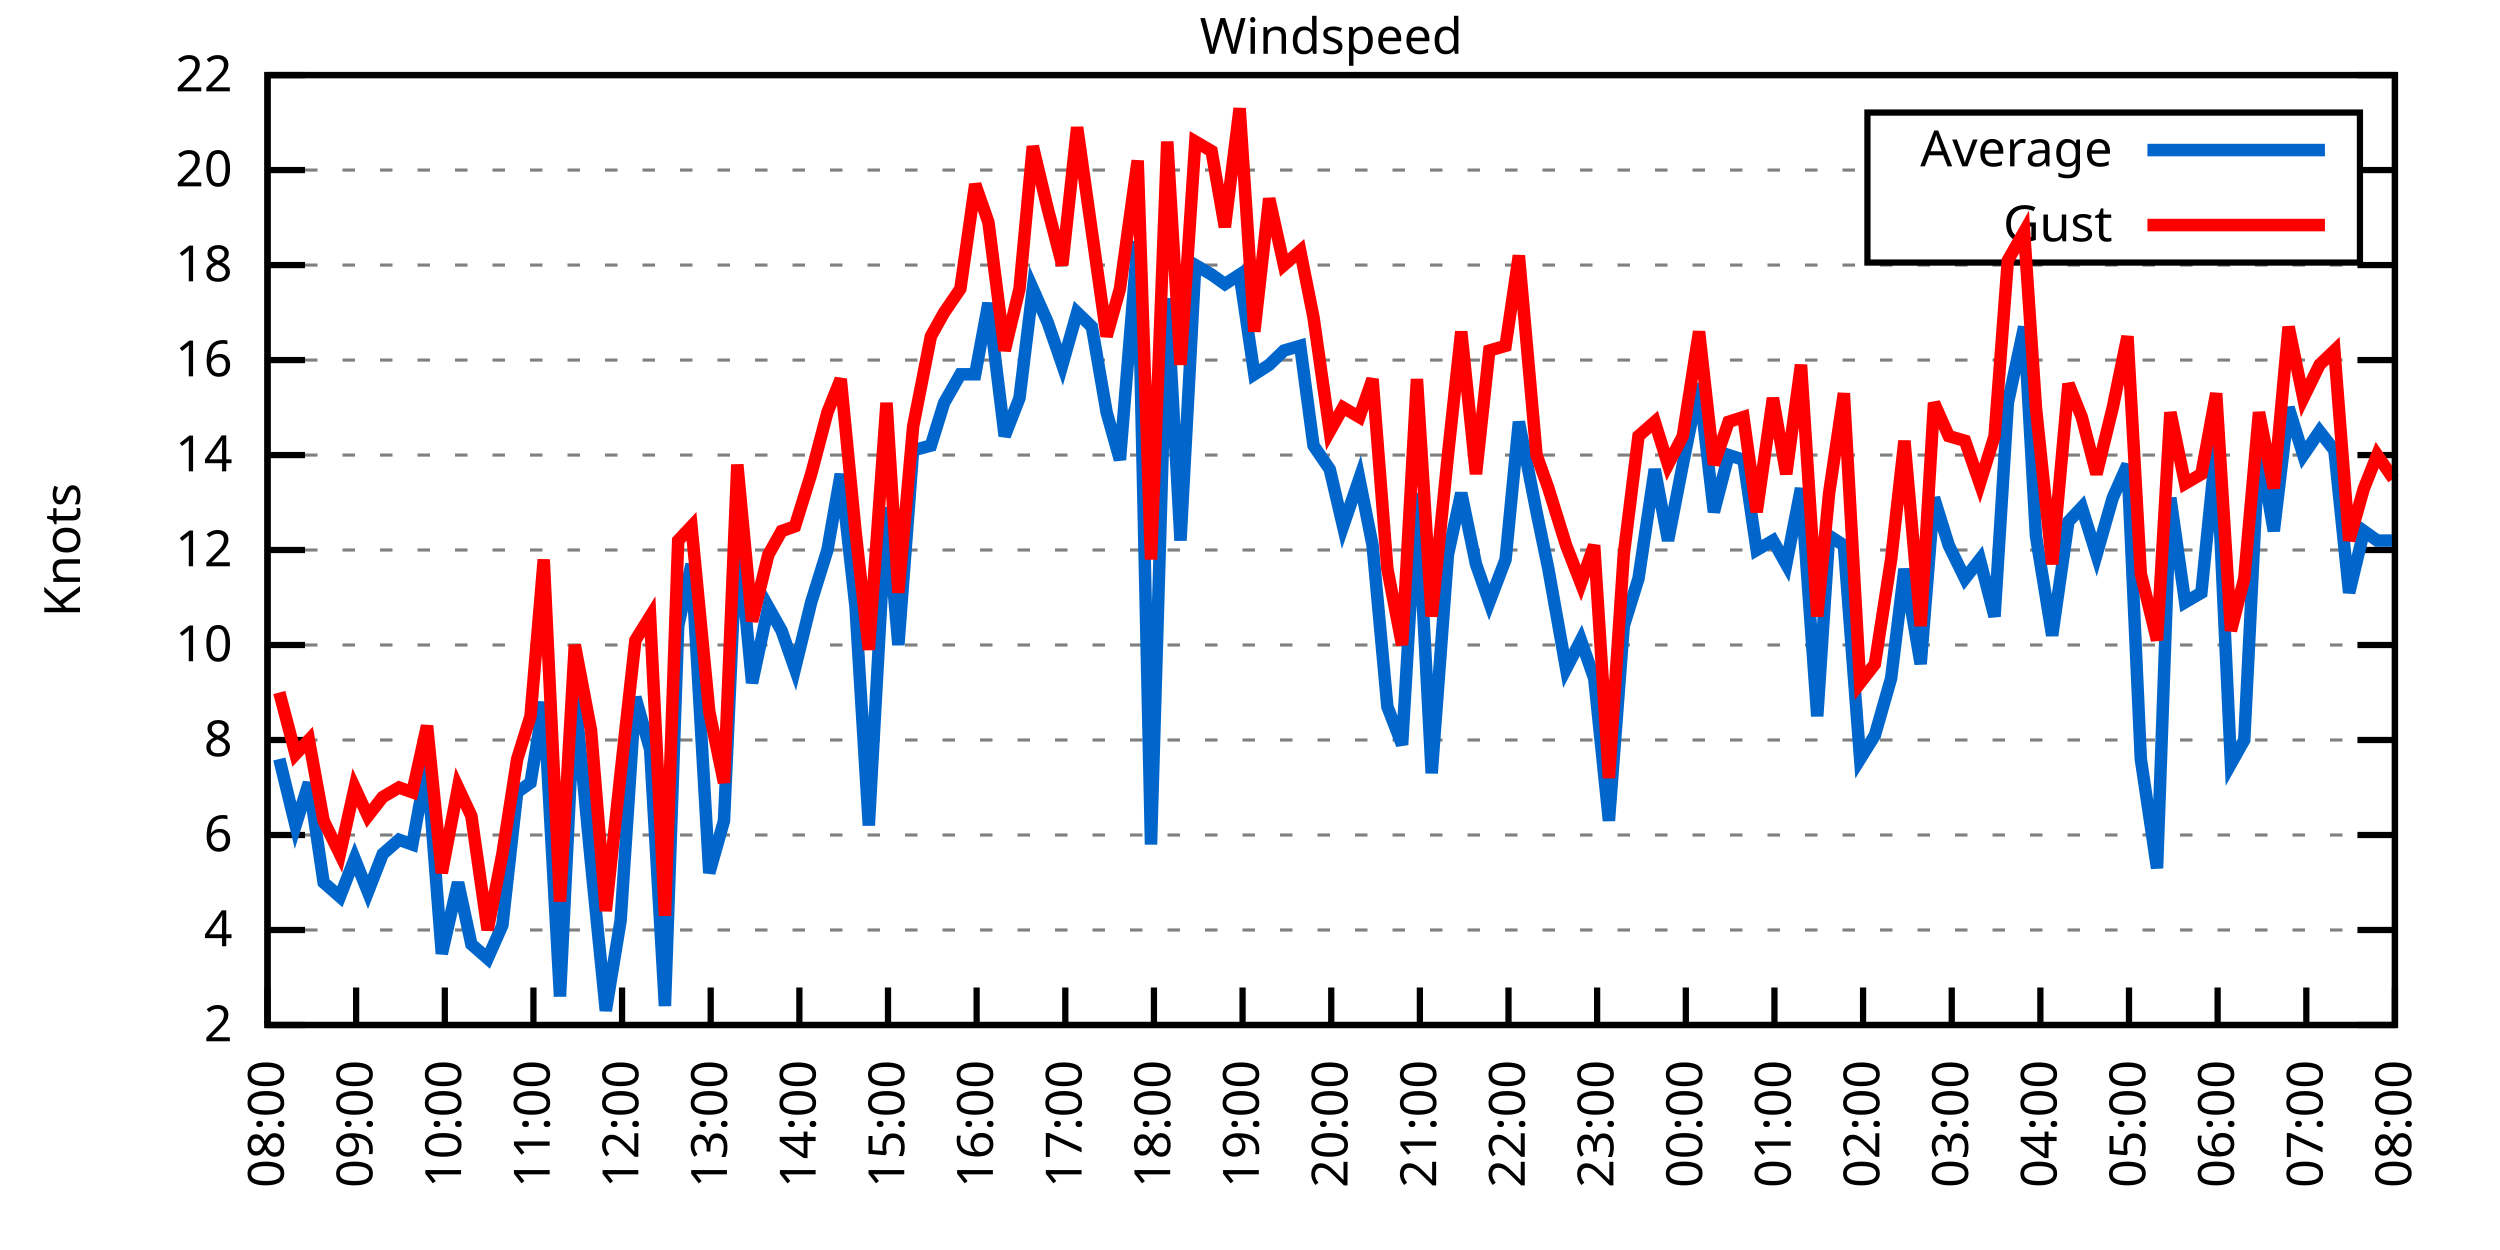
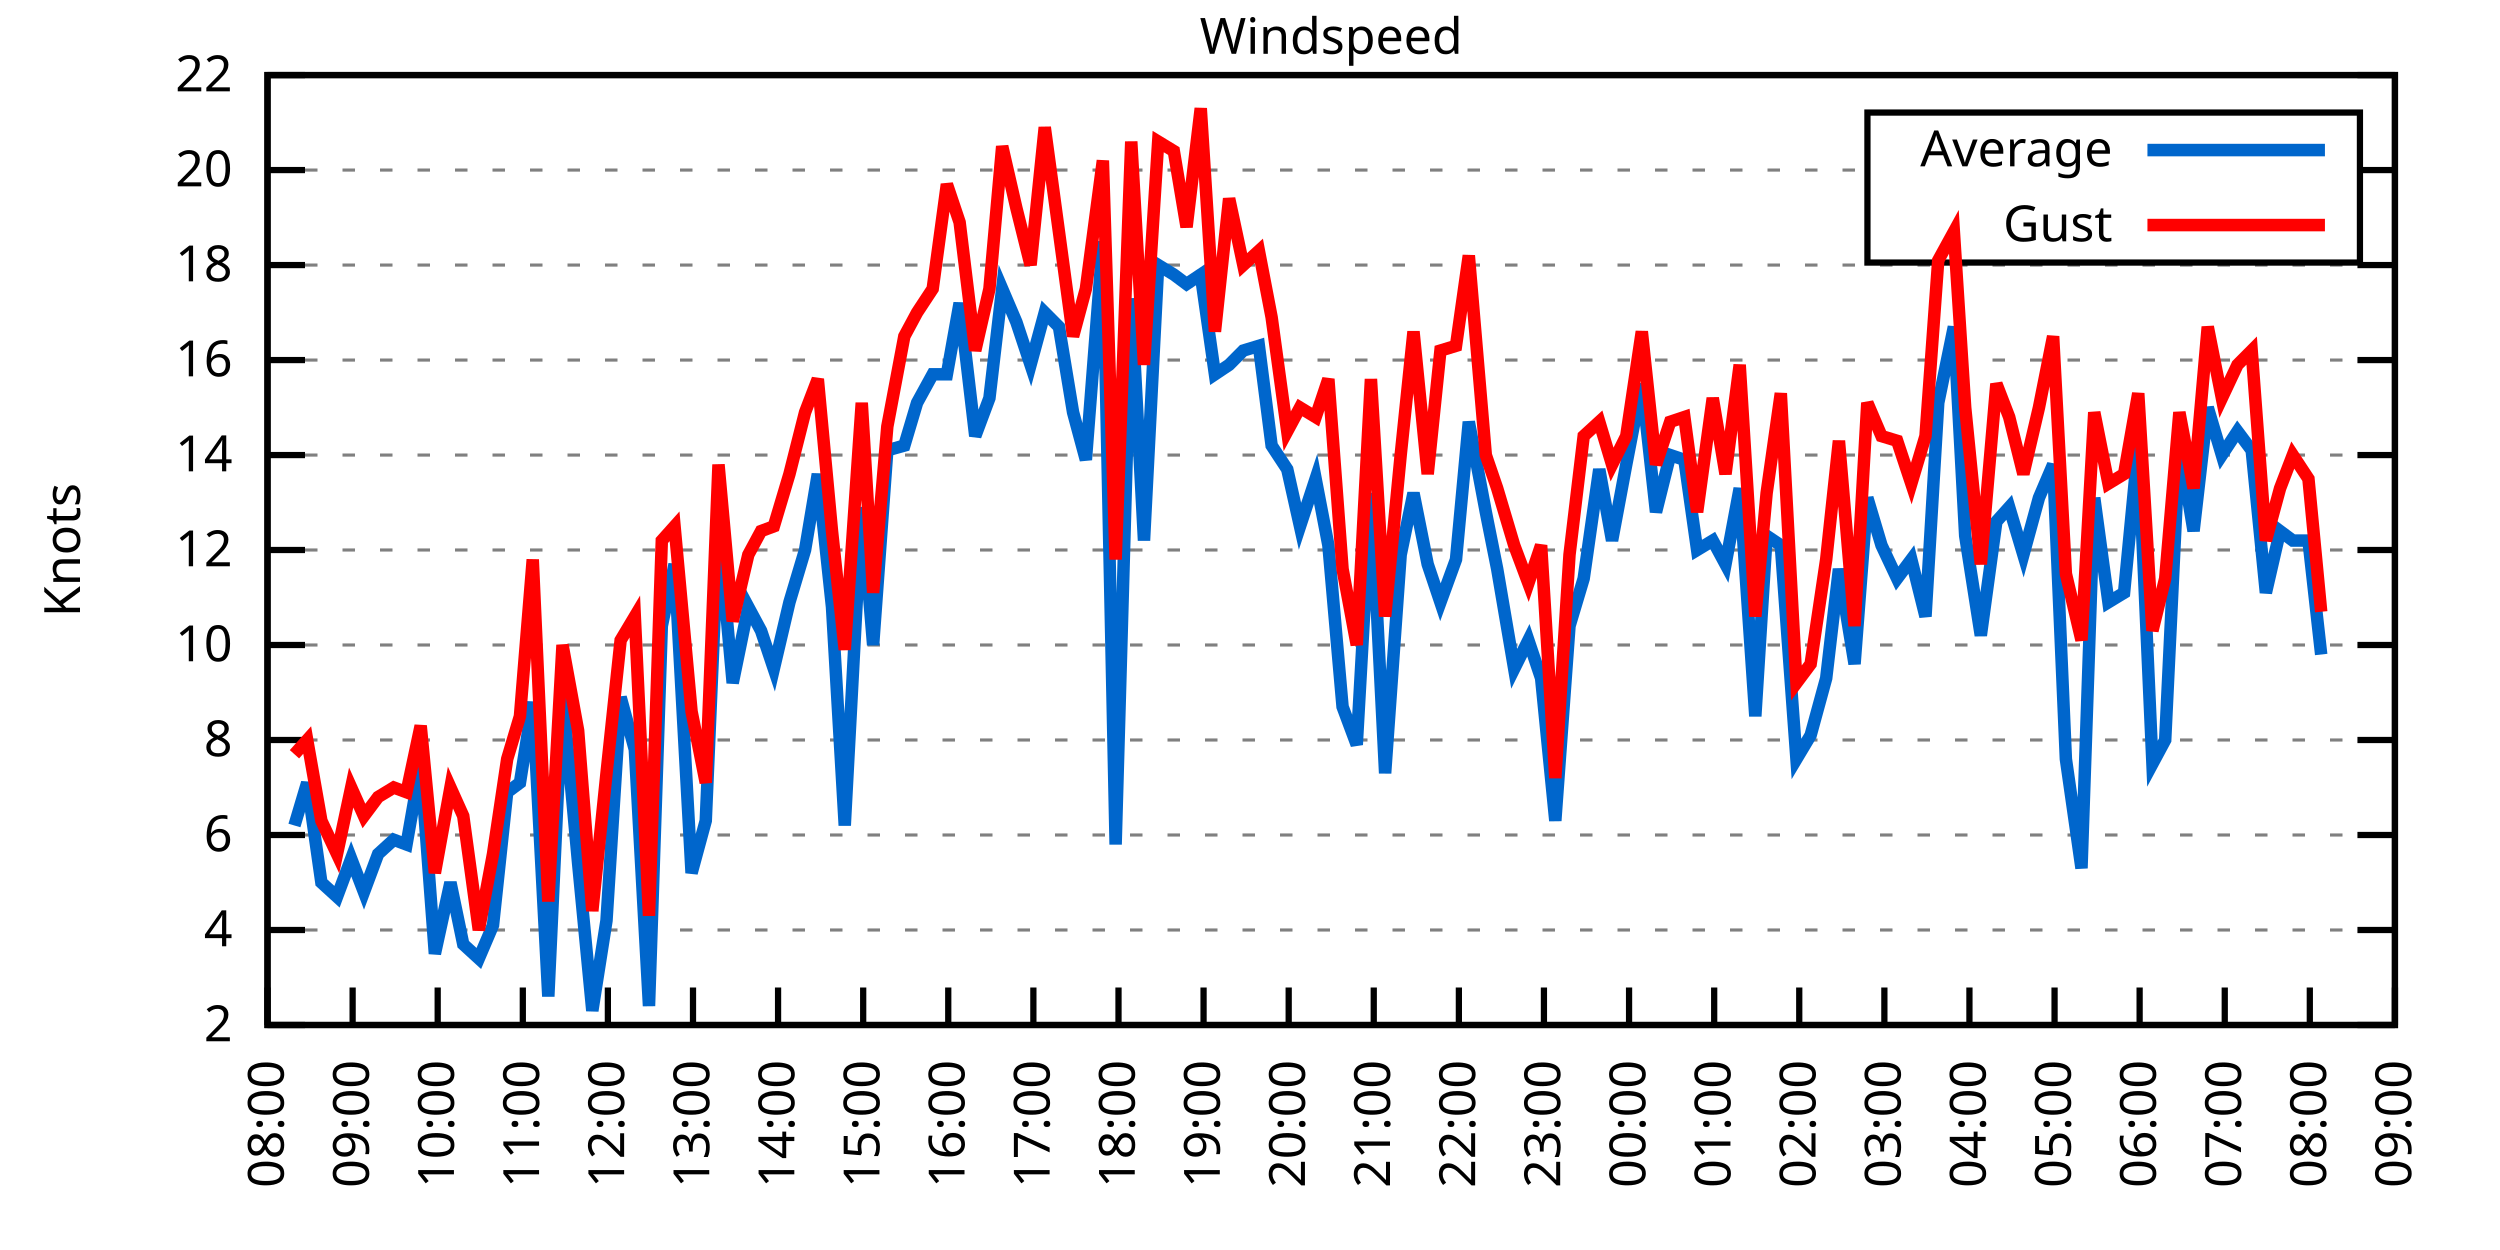
<svg xmlns="http://www.w3.org/2000/svg" xmlns:xlink="http://www.w3.org/1999/xlink" width="400" height="200" viewBox="0 0 400 200">
  <g id="gnuplot_canvas">
    <rect x="0" y="0" width="400" height="200" fill="none" />
    <defs>
      <circle id="gpDot" r="0.5" stroke-width="0.5" stroke="currentColor" />
      <path id="gpPt0" stroke-width="0.333" stroke="currentColor" d="M-1,0 h2 M0,-1 v2" />
      <path id="gpPt1" stroke-width="0.333" stroke="currentColor" d="M-1,-1 L1,1 M1,-1 L-1,1" />
      <path id="gpPt2" stroke-width="0.333" stroke="currentColor" d="M-1,0 L1,0 M0,-1 L0,1 M-1,-1 L1,1 M-1,1 L1,-1" />
      <rect id="gpPt3" stroke-width="0.333" stroke="currentColor" x="-1" y="-1" width="2" height="2" />
      <rect id="gpPt4" stroke-width="0.333" stroke="currentColor" fill="currentColor" x="-1" y="-1" width="2" height="2" />
      <circle id="gpPt5" stroke-width="0.333" stroke="currentColor" cx="0" cy="0" r="1" />
      <use xlink:href="#gpPt5" id="gpPt6" fill="currentColor" stroke="none" />
      <path id="gpPt7" stroke-width="0.333" stroke="currentColor" d="M0,-1.33 L-1.33,0.67 L1.33,0.67 z" />
      <use xlink:href="#gpPt7" id="gpPt8" fill="currentColor" stroke="none" />
      <use xlink:href="#gpPt7" id="gpPt9" stroke="currentColor" transform="rotate(180)" />
      <use xlink:href="#gpPt9" id="gpPt10" fill="currentColor" stroke="none" />
      <use xlink:href="#gpPt3" id="gpPt11" stroke="currentColor" transform="rotate(45)" />
      <use xlink:href="#gpPt11" id="gpPt12" fill="currentColor" stroke="none" />
      <path id="gpPt13" stroke-width="0.333" stroke="currentColor" d="M0,1.330 L1.265,0.411 L0.782,-1.067 L-0.782,-1.076 L-1.265,0.411 z" />
      <use xlink:href="#gpPt13" id="gpPt14" fill="currentColor" stroke="none" />
      <filter id="textbox" filterUnits="objectBoundingBox" x="0" y="0" height="1" width="1">
        <feFlood flood-color="white" flood-opacity="1" result="bgnd" />
        <feComposite in="SourceGraphic" in2="bgnd" operator="atop" />
      </filter>
      <filter id="greybox" filterUnits="objectBoundingBox" x="0" y="0" height="1" width="1">
        <feFlood flood-color="lightgrey" flood-opacity="1" result="grey" />
        <feComposite in="SourceGraphic" in2="grey" operator="atop" />
      </filter>
    </defs>
    <g fill="none" color="white" stroke="currentColor" stroke-width="1.00" stroke-linecap="butt" stroke-linejoin="miter">
</g>
    <g fill="none" color="black" stroke="currentColor" stroke-width="1.00" stroke-linecap="butt" stroke-linejoin="miter">
      <g stroke="none" shape-rendering="crispEdges">
        <polygon fill="rgb(255, 255, 255)" points="42.80,164.00 383.18,164.00 383.18,12.02 42.80,12.02 " />
      </g>
    </g>
    <g fill="none" color="black" stroke="currentColor" stroke-width="1.00" stroke-linecap="butt" stroke-linejoin="miter">
</g>
    <g fill="none" color="black" stroke="black" stroke-width="0.50" stroke-linecap="butt" stroke-linejoin="miter">
</g>
    <g fill="none" color="gray" stroke="currentColor" stroke-width="0.50" stroke-linecap="butt" stroke-linejoin="miter">
      <path stroke="gray" stroke-dasharray="2,4" class="gridline" d="M42.80,164.00 L383.19,164.00  " />
    </g>
    <g fill="none" color="gray" stroke="gray" stroke-width="1.00" stroke-linecap="butt" stroke-linejoin="miter">
</g>
    <g fill="none" color="black" stroke="currentColor" stroke-width="1.00" stroke-linecap="butt" stroke-linejoin="miter">
      <path stroke="black" d="M42.80,164.00 L48.80,164.00 M383.19,164.00 L377.19,164.00  " />
      <g transform="translate(37.20,166.60)" stroke="none" fill="black" font-family="Sans" font-size="8.00" text-anchor="end">
        <text>
          <tspan font-family="Sans"> 2</tspan>
        </text>
      </g>
    </g>
    <g fill="none" color="black" stroke="currentColor" stroke-width="1.00" stroke-linecap="butt" stroke-linejoin="miter">
</g>
    <g fill="none" color="black" stroke="black" stroke-width="0.50" stroke-linecap="butt" stroke-linejoin="miter">
</g>
    <g fill="none" color="gray" stroke="currentColor" stroke-width="0.50" stroke-linecap="butt" stroke-linejoin="miter">
      <path stroke="gray" stroke-dasharray="2,4" class="gridline" d="M42.80,148.80 L383.19,148.80  " />
    </g>
    <g fill="none" color="gray" stroke="gray" stroke-width="1.00" stroke-linecap="butt" stroke-linejoin="miter">
</g>
    <g fill="none" color="black" stroke="currentColor" stroke-width="1.00" stroke-linecap="butt" stroke-linejoin="miter">
      <path stroke="black" d="M42.80,148.80 L48.80,148.80 M383.19,148.80 L377.19,148.80  " />
      <g transform="translate(37.20,151.40)" stroke="none" fill="black" font-family="Sans" font-size="8.00" text-anchor="end">
        <text>
          <tspan font-family="Sans"> 4</tspan>
        </text>
      </g>
    </g>
    <g fill="none" color="black" stroke="currentColor" stroke-width="1.00" stroke-linecap="butt" stroke-linejoin="miter">
</g>
    <g fill="none" color="black" stroke="black" stroke-width="0.50" stroke-linecap="butt" stroke-linejoin="miter">
</g>
    <g fill="none" color="gray" stroke="currentColor" stroke-width="0.50" stroke-linecap="butt" stroke-linejoin="miter">
      <path stroke="gray" stroke-dasharray="2,4" class="gridline" d="M42.80,133.60 L383.19,133.60  " />
    </g>
    <g fill="none" color="gray" stroke="gray" stroke-width="1.00" stroke-linecap="butt" stroke-linejoin="miter">
</g>
    <g fill="none" color="black" stroke="currentColor" stroke-width="1.00" stroke-linecap="butt" stroke-linejoin="miter">
      <path stroke="black" d="M42.80,133.60 L48.80,133.60 M383.19,133.60 L377.19,133.60  " />
      <g transform="translate(37.20,136.20)" stroke="none" fill="black" font-family="Sans" font-size="8.00" text-anchor="end">
        <text>
          <tspan font-family="Sans"> 6</tspan>
        </text>
      </g>
    </g>
    <g fill="none" color="black" stroke="currentColor" stroke-width="1.00" stroke-linecap="butt" stroke-linejoin="miter">
</g>
    <g fill="none" color="black" stroke="black" stroke-width="0.50" stroke-linecap="butt" stroke-linejoin="miter">
</g>
    <g fill="none" color="gray" stroke="currentColor" stroke-width="0.50" stroke-linecap="butt" stroke-linejoin="miter">
      <path stroke="gray" stroke-dasharray="2,4" class="gridline" d="M42.80,118.40 L383.19,118.40  " />
    </g>
    <g fill="none" color="gray" stroke="gray" stroke-width="1.00" stroke-linecap="butt" stroke-linejoin="miter">
</g>
    <g fill="none" color="black" stroke="currentColor" stroke-width="1.00" stroke-linecap="butt" stroke-linejoin="miter">
      <path stroke="black" d="M42.80,118.40 L48.80,118.40 M383.19,118.40 L377.19,118.40  " />
      <g transform="translate(37.20,121.00)" stroke="none" fill="black" font-family="Sans" font-size="8.00" text-anchor="end">
        <text>
          <tspan font-family="Sans"> 8</tspan>
        </text>
      </g>
    </g>
    <g fill="none" color="black" stroke="currentColor" stroke-width="1.00" stroke-linecap="butt" stroke-linejoin="miter">
</g>
    <g fill="none" color="black" stroke="black" stroke-width="0.50" stroke-linecap="butt" stroke-linejoin="miter">
</g>
    <g fill="none" color="gray" stroke="currentColor" stroke-width="0.50" stroke-linecap="butt" stroke-linejoin="miter">
      <path stroke="gray" stroke-dasharray="2,4" class="gridline" d="M42.80,103.20 L383.19,103.20  " />
    </g>
    <g fill="none" color="gray" stroke="gray" stroke-width="1.00" stroke-linecap="butt" stroke-linejoin="miter">
</g>
    <g fill="none" color="black" stroke="currentColor" stroke-width="1.00" stroke-linecap="butt" stroke-linejoin="miter">
      <path stroke="black" d="M42.80,103.20 L48.80,103.20 M383.19,103.20 L377.19,103.20  " />
      <g transform="translate(37.20,105.80)" stroke="none" fill="black" font-family="Sans" font-size="8.00" text-anchor="end">
        <text>
          <tspan font-family="Sans"> 10</tspan>
        </text>
      </g>
    </g>
    <g fill="none" color="black" stroke="currentColor" stroke-width="1.00" stroke-linecap="butt" stroke-linejoin="miter">
</g>
    <g fill="none" color="black" stroke="black" stroke-width="0.50" stroke-linecap="butt" stroke-linejoin="miter">
</g>
    <g fill="none" color="gray" stroke="currentColor" stroke-width="0.50" stroke-linecap="butt" stroke-linejoin="miter">
      <path stroke="gray" stroke-dasharray="2,4" class="gridline" d="M42.80,88.00 L383.19,88.00  " />
    </g>
    <g fill="none" color="gray" stroke="gray" stroke-width="1.00" stroke-linecap="butt" stroke-linejoin="miter">
</g>
    <g fill="none" color="black" stroke="currentColor" stroke-width="1.00" stroke-linecap="butt" stroke-linejoin="miter">
      <path stroke="black" d="M42.80,88.00 L48.80,88.00 M383.19,88.00 L377.19,88.00  " />
      <g transform="translate(37.20,90.60)" stroke="none" fill="black" font-family="Sans" font-size="8.00" text-anchor="end">
        <text>
          <tspan font-family="Sans"> 12</tspan>
        </text>
      </g>
    </g>
    <g fill="none" color="black" stroke="currentColor" stroke-width="1.00" stroke-linecap="butt" stroke-linejoin="miter">
</g>
    <g fill="none" color="black" stroke="black" stroke-width="0.50" stroke-linecap="butt" stroke-linejoin="miter">
</g>
    <g fill="none" color="gray" stroke="currentColor" stroke-width="0.50" stroke-linecap="butt" stroke-linejoin="miter">
      <path stroke="gray" stroke-dasharray="2,4" class="gridline" d="M42.80,72.81 L383.19,72.81  " />
    </g>
    <g fill="none" color="gray" stroke="gray" stroke-width="1.00" stroke-linecap="butt" stroke-linejoin="miter">
</g>
    <g fill="none" color="black" stroke="currentColor" stroke-width="1.00" stroke-linecap="butt" stroke-linejoin="miter">
      <path stroke="black" d="M42.80,72.81 L48.80,72.81 M383.19,72.81 L377.19,72.81  " />
      <g transform="translate(37.20,75.41)" stroke="none" fill="black" font-family="Sans" font-size="8.00" text-anchor="end">
        <text>
          <tspan font-family="Sans"> 14</tspan>
        </text>
      </g>
    </g>
    <g fill="none" color="black" stroke="currentColor" stroke-width="1.00" stroke-linecap="butt" stroke-linejoin="miter">
</g>
    <g fill="none" color="black" stroke="black" stroke-width="0.50" stroke-linecap="butt" stroke-linejoin="miter">
</g>
    <g fill="none" color="gray" stroke="currentColor" stroke-width="0.50" stroke-linecap="butt" stroke-linejoin="miter">
      <path stroke="gray" stroke-dasharray="2,4" class="gridline" d="M42.80,57.61 L383.19,57.61  " />
    </g>
    <g fill="none" color="gray" stroke="gray" stroke-width="1.00" stroke-linecap="butt" stroke-linejoin="miter">
</g>
    <g fill="none" color="black" stroke="currentColor" stroke-width="1.00" stroke-linecap="butt" stroke-linejoin="miter">
      <path stroke="black" d="M42.80,57.61 L48.80,57.61 M383.19,57.61 L377.19,57.61  " />
      <g transform="translate(37.20,60.21)" stroke="none" fill="black" font-family="Sans" font-size="8.00" text-anchor="end">
        <text>
          <tspan font-family="Sans"> 16</tspan>
        </text>
      </g>
    </g>
    <g fill="none" color="black" stroke="currentColor" stroke-width="1.00" stroke-linecap="butt" stroke-linejoin="miter">
</g>
    <g fill="none" color="black" stroke="black" stroke-width="0.50" stroke-linecap="butt" stroke-linejoin="miter">
</g>
    <g fill="none" color="gray" stroke="currentColor" stroke-width="0.50" stroke-linecap="butt" stroke-linejoin="miter">
      <path stroke="gray" stroke-dasharray="2,4" class="gridline" d="M42.80,42.41 L383.19,42.41  " />
    </g>
    <g fill="none" color="gray" stroke="gray" stroke-width="1.00" stroke-linecap="butt" stroke-linejoin="miter">
</g>
    <g fill="none" color="black" stroke="currentColor" stroke-width="1.00" stroke-linecap="butt" stroke-linejoin="miter">
      <path stroke="black" d="M42.80,42.41 L48.80,42.41 M383.19,42.41 L377.19,42.41  " />
      <g transform="translate(37.20,45.01)" stroke="none" fill="black" font-family="Sans" font-size="8.00" text-anchor="end">
        <text>
          <tspan font-family="Sans"> 18</tspan>
        </text>
      </g>
    </g>
    <g fill="none" color="black" stroke="currentColor" stroke-width="1.00" stroke-linecap="butt" stroke-linejoin="miter">
</g>
    <g fill="none" color="black" stroke="black" stroke-width="0.50" stroke-linecap="butt" stroke-linejoin="miter">
</g>
    <g fill="none" color="gray" stroke="currentColor" stroke-width="0.50" stroke-linecap="butt" stroke-linejoin="miter">
      <path stroke="gray" stroke-dasharray="2,4" class="gridline" d="M42.80,27.21 L298.79,27.21 M377.59,27.21 L383.19,27.21  " />
    </g>
    <g fill="none" color="gray" stroke="gray" stroke-width="1.00" stroke-linecap="butt" stroke-linejoin="miter">
</g>
    <g fill="none" color="black" stroke="currentColor" stroke-width="1.00" stroke-linecap="butt" stroke-linejoin="miter">
      <path stroke="black" d="M42.80,27.21 L48.80,27.21 M383.19,27.21 L377.19,27.21  " />
      <g transform="translate(37.20,29.81)" stroke="none" fill="black" font-family="Sans" font-size="8.00" text-anchor="end">
        <text>
          <tspan font-family="Sans"> 20</tspan>
        </text>
      </g>
    </g>
    <g fill="none" color="black" stroke="currentColor" stroke-width="1.00" stroke-linecap="butt" stroke-linejoin="miter">
</g>
    <g fill="none" color="black" stroke="black" stroke-width="0.50" stroke-linecap="butt" stroke-linejoin="miter">
</g>
    <g fill="none" color="gray" stroke="currentColor" stroke-width="0.50" stroke-linecap="butt" stroke-linejoin="miter">
      <path stroke="gray" stroke-dasharray="2,4" class="gridline" d="M42.80,12.01 L383.19,12.01  " />
    </g>
    <g fill="none" color="gray" stroke="gray" stroke-width="1.00" stroke-linecap="butt" stroke-linejoin="miter">
</g>
    <g fill="none" color="black" stroke="currentColor" stroke-width="1.00" stroke-linecap="butt" stroke-linejoin="miter">
      <path stroke="black" d="M42.80,12.01 L48.80,12.01 M383.19,12.01 L377.19,12.01  " />
      <g transform="translate(37.20,14.61)" stroke="none" fill="black" font-family="Sans" font-size="8.00" text-anchor="end">
        <text>
          <tspan font-family="Sans"> 22</tspan>
        </text>
      </g>
    </g>
    <g fill="none" color="black" stroke="currentColor" stroke-width="1.00" stroke-linecap="butt" stroke-linejoin="miter">
      <path stroke="black" d="M42.80,164.00 L42.80,158.00  " />
      <g transform="translate(45.40,169.60) rotate(270.00)" stroke="none" fill="black" font-family="Sans" font-size="8.00" text-anchor="end">
        <text>
          <tspan font-family="Sans">08:00</tspan>
        </text>
      </g>
    </g>
    <g fill="none" color="black" stroke="currentColor" stroke-width="1.00" stroke-linecap="butt" stroke-linejoin="miter">
-       <path stroke="black" d="M56.98,164.00 L56.98,158.00  " />
-       <g transform="translate(59.58,169.60) rotate(270.00)" stroke="none" fill="black" font-family="Sans" font-size="8.00" text-anchor="end">
+       <path stroke="black" d="M56.42,164.00 L56.42,158.00  " />
+       <g transform="translate(59.02,169.60) rotate(270.00)" stroke="none" fill="black" font-family="Sans" font-size="8.00" text-anchor="end">
        <text>
          <tspan font-family="Sans">09:00</tspan>
        </text>
      </g>
    </g>
    <g fill="none" color="black" stroke="currentColor" stroke-width="1.00" stroke-linecap="butt" stroke-linejoin="miter">
-       <path stroke="black" d="M71.17,164.00 L71.17,158.00  " />
-       <g transform="translate(73.77,169.60) rotate(270.00)" stroke="none" fill="black" font-family="Sans" font-size="8.00" text-anchor="end">
+       <path stroke="black" d="M70.03,164.00 L70.03,158.00  " />
+       <g transform="translate(72.63,169.60) rotate(270.00)" stroke="none" fill="black" font-family="Sans" font-size="8.00" text-anchor="end">
        <text>
          <tspan font-family="Sans">10:00</tspan>
        </text>
      </g>
    </g>
    <g fill="none" color="black" stroke="currentColor" stroke-width="1.00" stroke-linecap="butt" stroke-linejoin="miter">
-       <path stroke="black" d="M85.35,164.00 L85.35,158.00  " />
-       <g transform="translate(87.95,169.60) rotate(270.00)" stroke="none" fill="black" font-family="Sans" font-size="8.00" text-anchor="end">
+       <path stroke="black" d="M83.65,164.00 L83.65,158.00  " />
+       <g transform="translate(86.25,169.60) rotate(270.00)" stroke="none" fill="black" font-family="Sans" font-size="8.00" text-anchor="end">
        <text>
          <tspan font-family="Sans">11:00</tspan>
        </text>
      </g>
    </g>
    <g fill="none" color="black" stroke="currentColor" stroke-width="1.00" stroke-linecap="butt" stroke-linejoin="miter">
-       <path stroke="black" d="M99.53,164.00 L99.53,158.00  " />
-       <g transform="translate(102.13,169.60) rotate(270.00)" stroke="none" fill="black" font-family="Sans" font-size="8.00" text-anchor="end">
+       <path stroke="black" d="M97.26,164.00 L97.26,158.00  " />
+       <g transform="translate(99.86,169.60) rotate(270.00)" stroke="none" fill="black" font-family="Sans" font-size="8.00" text-anchor="end">
        <text>
          <tspan font-family="Sans">12:00</tspan>
        </text>
      </g>
    </g>
    <g fill="none" color="black" stroke="currentColor" stroke-width="1.00" stroke-linecap="butt" stroke-linejoin="miter">
-       <path stroke="black" d="M113.71,164.00 L113.71,158.00  " />
-       <g transform="translate(116.31,169.60) rotate(270.00)" stroke="none" fill="black" font-family="Sans" font-size="8.00" text-anchor="end">
+       <path stroke="black" d="M110.88,164.00 L110.88,158.00  " />
+       <g transform="translate(113.48,169.60) rotate(270.00)" stroke="none" fill="black" font-family="Sans" font-size="8.00" text-anchor="end">
        <text>
          <tspan font-family="Sans">13:00</tspan>
        </text>
      </g>
    </g>
    <g fill="none" color="black" stroke="currentColor" stroke-width="1.00" stroke-linecap="butt" stroke-linejoin="miter">
-       <path stroke="black" d="M127.90,164.00 L127.90,158.00  " />
-       <g transform="translate(130.50,169.60) rotate(270.00)" stroke="none" fill="black" font-family="Sans" font-size="8.00" text-anchor="end">
+       <path stroke="black" d="M124.49,164.00 L124.49,158.00  " />
+       <g transform="translate(127.09,169.60) rotate(270.00)" stroke="none" fill="black" font-family="Sans" font-size="8.00" text-anchor="end">
        <text>
          <tspan font-family="Sans">14:00</tspan>
        </text>
      </g>
    </g>
    <g fill="none" color="black" stroke="currentColor" stroke-width="1.00" stroke-linecap="butt" stroke-linejoin="miter">
-       <path stroke="black" d="M142.08,164.00 L142.08,158.00  " />
-       <g transform="translate(144.68,169.60) rotate(270.00)" stroke="none" fill="black" font-family="Sans" font-size="8.00" text-anchor="end">
+       <path stroke="black" d="M138.11,164.00 L138.11,158.00  " />
+       <g transform="translate(140.71,169.60) rotate(270.00)" stroke="none" fill="black" font-family="Sans" font-size="8.00" text-anchor="end">
        <text>
          <tspan font-family="Sans">15:00</tspan>
        </text>
      </g>
    </g>
    <g fill="none" color="black" stroke="currentColor" stroke-width="1.00" stroke-linecap="butt" stroke-linejoin="miter">
-       <path stroke="black" d="M156.26,164.00 L156.26,158.00  " />
-       <g transform="translate(158.86,169.60) rotate(270.00)" stroke="none" fill="black" font-family="Sans" font-size="8.00" text-anchor="end">
+       <path stroke="black" d="M151.72,164.00 L151.72,158.00  " />
+       <g transform="translate(154.32,169.60) rotate(270.00)" stroke="none" fill="black" font-family="Sans" font-size="8.00" text-anchor="end">
        <text>
          <tspan font-family="Sans">16:00</tspan>
        </text>
      </g>
    </g>
    <g fill="none" color="black" stroke="currentColor" stroke-width="1.00" stroke-linecap="butt" stroke-linejoin="miter">
-       <path stroke="black" d="M170.45,164.00 L170.45,158.00  " />
-       <g transform="translate(173.05,169.60) rotate(270.00)" stroke="none" fill="black" font-family="Sans" font-size="8.00" text-anchor="end">
+       <path stroke="black" d="M165.34,164.00 L165.34,158.00  " />
+       <g transform="translate(167.94,169.60) rotate(270.00)" stroke="none" fill="black" font-family="Sans" font-size="8.00" text-anchor="end">
        <text>
          <tspan font-family="Sans">17:00</tspan>
        </text>
      </g>
    </g>
    <g fill="none" color="black" stroke="currentColor" stroke-width="1.00" stroke-linecap="butt" stroke-linejoin="miter">
-       <path stroke="black" d="M184.63,164.00 L184.63,158.00  " />
-       <g transform="translate(187.23,169.60) rotate(270.00)" stroke="none" fill="black" font-family="Sans" font-size="8.00" text-anchor="end">
+       <path stroke="black" d="M178.96,164.00 L178.96,158.00  " />
+       <g transform="translate(181.56,169.60) rotate(270.00)" stroke="none" fill="black" font-family="Sans" font-size="8.00" text-anchor="end">
        <text>
          <tspan font-family="Sans">18:00</tspan>
        </text>
      </g>
    </g>
    <g fill="none" color="black" stroke="currentColor" stroke-width="1.00" stroke-linecap="butt" stroke-linejoin="miter">
-       <path stroke="black" d="M198.81,164.00 L198.81,158.00  " />
-       <g transform="translate(201.41,169.60) rotate(270.00)" stroke="none" fill="black" font-family="Sans" font-size="8.00" text-anchor="end">
+       <path stroke="black" d="M192.57,164.00 L192.57,158.00  " />
+       <g transform="translate(195.17,169.60) rotate(270.00)" stroke="none" fill="black" font-family="Sans" font-size="8.00" text-anchor="end">
        <text>
          <tspan font-family="Sans">19:00</tspan>
        </text>
      </g>
    </g>
    <g fill="none" color="black" stroke="currentColor" stroke-width="1.00" stroke-linecap="butt" stroke-linejoin="miter">
-       <path stroke="black" d="M213.00,164.00 L213.00,158.00  " />
-       <g transform="translate(215.60,169.60) rotate(270.00)" stroke="none" fill="black" font-family="Sans" font-size="8.00" text-anchor="end">
+       <path stroke="black" d="M206.19,164.00 L206.19,158.00  " />
+       <g transform="translate(208.79,169.60) rotate(270.00)" stroke="none" fill="black" font-family="Sans" font-size="8.00" text-anchor="end">
        <text>
          <tspan font-family="Sans">20:00</tspan>
        </text>
      </g>
    </g>
    <g fill="none" color="black" stroke="currentColor" stroke-width="1.00" stroke-linecap="butt" stroke-linejoin="miter">
-       <path stroke="black" d="M227.18,164.00 L227.18,158.00  " />
-       <g transform="translate(229.78,169.60) rotate(270.00)" stroke="none" fill="black" font-family="Sans" font-size="8.00" text-anchor="end">
+       <path stroke="black" d="M219.80,164.00 L219.80,158.00  " />
+       <g transform="translate(222.40,169.60) rotate(270.00)" stroke="none" fill="black" font-family="Sans" font-size="8.00" text-anchor="end">
        <text>
          <tspan font-family="Sans">21:00</tspan>
        </text>
      </g>
    </g>
    <g fill="none" color="black" stroke="currentColor" stroke-width="1.00" stroke-linecap="butt" stroke-linejoin="miter">
-       <path stroke="black" d="M241.36,164.00 L241.36,158.00  " />
-       <g transform="translate(243.96,169.60) rotate(270.00)" stroke="none" fill="black" font-family="Sans" font-size="8.00" text-anchor="end">
+       <path stroke="black" d="M233.42,164.00 L233.42,158.00  " />
+       <g transform="translate(236.02,169.60) rotate(270.00)" stroke="none" fill="black" font-family="Sans" font-size="8.00" text-anchor="end">
        <text>
          <tspan font-family="Sans">22:00</tspan>
        </text>
      </g>
    </g>
    <g fill="none" color="black" stroke="currentColor" stroke-width="1.00" stroke-linecap="butt" stroke-linejoin="miter">
-       <path stroke="black" d="M255.54,164.00 L255.54,158.00  " />
-       <g transform="translate(258.14,169.60) rotate(270.00)" stroke="none" fill="black" font-family="Sans" font-size="8.00" text-anchor="end">
+       <path stroke="black" d="M247.03,164.00 L247.03,158.00  " />
+       <g transform="translate(249.63,169.60) rotate(270.00)" stroke="none" fill="black" font-family="Sans" font-size="8.00" text-anchor="end">
        <text>
          <tspan font-family="Sans">23:00</tspan>
        </text>
      </g>
    </g>
    <g fill="none" color="black" stroke="currentColor" stroke-width="1.00" stroke-linecap="butt" stroke-linejoin="miter">
-       <path stroke="black" d="M269.73,164.00 L269.73,158.00  " />
-       <g transform="translate(272.33,169.60) rotate(270.00)" stroke="none" fill="black" font-family="Sans" font-size="8.00" text-anchor="end">
+       <path stroke="black" d="M260.65,164.00 L260.65,158.00  " />
+       <g transform="translate(263.25,169.60) rotate(270.00)" stroke="none" fill="black" font-family="Sans" font-size="8.00" text-anchor="end">
        <text>
          <tspan font-family="Sans">00:00</tspan>
        </text>
      </g>
    </g>
    <g fill="none" color="black" stroke="currentColor" stroke-width="1.00" stroke-linecap="butt" stroke-linejoin="miter">
-       <path stroke="black" d="M283.91,164.00 L283.91,158.00  " />
-       <g transform="translate(286.51,169.60) rotate(270.00)" stroke="none" fill="black" font-family="Sans" font-size="8.00" text-anchor="end">
+       <path stroke="black" d="M274.27,164.00 L274.27,158.00  " />
+       <g transform="translate(276.87,169.60) rotate(270.00)" stroke="none" fill="black" font-family="Sans" font-size="8.00" text-anchor="end">
        <text>
          <tspan font-family="Sans">01:00</tspan>
        </text>
      </g>
    </g>
    <g fill="none" color="black" stroke="currentColor" stroke-width="1.00" stroke-linecap="butt" stroke-linejoin="miter">
-       <path stroke="black" d="M298.09,164.00 L298.09,158.00  " />
-       <g transform="translate(300.69,169.60) rotate(270.00)" stroke="none" fill="black" font-family="Sans" font-size="8.00" text-anchor="end">
+       <path stroke="black" d="M287.88,164.00 L287.88,158.00  " />
+       <g transform="translate(290.48,169.60) rotate(270.00)" stroke="none" fill="black" font-family="Sans" font-size="8.00" text-anchor="end">
        <text>
          <tspan font-family="Sans">02:00</tspan>
        </text>
      </g>
    </g>
    <g fill="none" color="black" stroke="currentColor" stroke-width="1.00" stroke-linecap="butt" stroke-linejoin="miter">
-       <path stroke="black" d="M312.28,164.00 L312.28,158.00  " />
-       <g transform="translate(314.88,169.60) rotate(270.00)" stroke="none" fill="black" font-family="Sans" font-size="8.00" text-anchor="end">
+       <path stroke="black" d="M301.50,164.00 L301.50,158.00  " />
+       <g transform="translate(304.10,169.60) rotate(270.00)" stroke="none" fill="black" font-family="Sans" font-size="8.00" text-anchor="end">
        <text>
          <tspan font-family="Sans">03:00</tspan>
        </text>
      </g>
    </g>
    <g fill="none" color="black" stroke="currentColor" stroke-width="1.00" stroke-linecap="butt" stroke-linejoin="miter">
-       <path stroke="black" d="M326.46,164.00 L326.46,158.00  " />
-       <g transform="translate(329.06,169.60) rotate(270.00)" stroke="none" fill="black" font-family="Sans" font-size="8.00" text-anchor="end">
+       <path stroke="black" d="M315.11,164.00 L315.11,158.00  " />
+       <g transform="translate(317.71,169.60) rotate(270.00)" stroke="none" fill="black" font-family="Sans" font-size="8.00" text-anchor="end">
        <text>
          <tspan font-family="Sans">04:00</tspan>
        </text>
      </g>
    </g>
    <g fill="none" color="black" stroke="currentColor" stroke-width="1.00" stroke-linecap="butt" stroke-linejoin="miter">
-       <path stroke="black" d="M340.64,164.00 L340.64,158.00  " />
-       <g transform="translate(343.24,169.60) rotate(270.00)" stroke="none" fill="black" font-family="Sans" font-size="8.00" text-anchor="end">
+       <path stroke="black" d="M328.73,164.00 L328.73,158.00  " />
+       <g transform="translate(331.33,169.60) rotate(270.00)" stroke="none" fill="black" font-family="Sans" font-size="8.00" text-anchor="end">
        <text>
          <tspan font-family="Sans">05:00</tspan>
        </text>
      </g>
    </g>
    <g fill="none" color="black" stroke="currentColor" stroke-width="1.00" stroke-linecap="butt" stroke-linejoin="miter">
-       <path stroke="black" d="M354.82,164.00 L354.82,158.00  " />
-       <g transform="translate(357.42,169.60) rotate(270.00)" stroke="none" fill="black" font-family="Sans" font-size="8.00" text-anchor="end">
+       <path stroke="black" d="M342.34,164.00 L342.34,158.00  " />
+       <g transform="translate(344.94,169.60) rotate(270.00)" stroke="none" fill="black" font-family="Sans" font-size="8.00" text-anchor="end">
        <text>
          <tspan font-family="Sans">06:00</tspan>
        </text>
      </g>
    </g>
    <g fill="none" color="black" stroke="currentColor" stroke-width="1.00" stroke-linecap="butt" stroke-linejoin="miter">
-       <path stroke="black" d="M369.01,164.00 L369.01,158.00  " />
-       <g transform="translate(371.61,169.60) rotate(270.00)" stroke="none" fill="black" font-family="Sans" font-size="8.00" text-anchor="end">
+       <path stroke="black" d="M355.96,164.00 L355.96,158.00  " />
+       <g transform="translate(358.56,169.60) rotate(270.00)" stroke="none" fill="black" font-family="Sans" font-size="8.00" text-anchor="end">
        <text>
          <tspan font-family="Sans">07:00</tspan>
+         </text>
+       </g>
+     </g>
+     <g fill="none" color="black" stroke="currentColor" stroke-width="1.00" stroke-linecap="butt" stroke-linejoin="miter">
+       <path stroke="black" d="M369.57,164.00 L369.57,158.00  " />
+       <g transform="translate(372.17,169.60) rotate(270.00)" stroke="none" fill="black" font-family="Sans" font-size="8.00" text-anchor="end">
+         <text>
+           <tspan font-family="Sans">08:00</tspan>
        </text>
      </g>
    </g>
    <g fill="none" color="black" stroke="currentColor" stroke-width="1.00" stroke-linecap="butt" stroke-linejoin="miter">
      <path stroke="black" d="M383.19,164.00 L383.19,158.00  " />
      <g transform="translate(385.79,169.60) rotate(270.00)" stroke="none" fill="black" font-family="Sans" font-size="8.00" text-anchor="end">
        <text>
-           <tspan font-family="Sans">08:00</tspan>
+           <tspan font-family="Sans">09:00</tspan>
        </text>
      </g>
    </g>
    <g fill="none" color="black" stroke="currentColor" stroke-width="1.00" stroke-linecap="butt" stroke-linejoin="miter">
</g>
    <g fill="none" color="black" stroke="currentColor" stroke-width="1.00" stroke-linecap="butt" stroke-linejoin="miter">
      <path stroke="black" d="M42.80,12.01 L42.80,164.00 L383.19,164.00 L383.19,12.01 L42.80,12.01 Z  " />
    </g>
    <g fill="none" color="black" stroke="currentColor" stroke-width="1.00" stroke-linecap="butt" stroke-linejoin="miter">
</g>
    <g fill="none" color="black" stroke="currentColor" stroke-width="1.00" stroke-linecap="butt" stroke-linejoin="miter">
      <path stroke="black" d="M298.79,42.01 L298.79,18.01 L377.59,18.01 L377.59,42.01 L298.79,42.01 Z  " />
    </g>
    <g id="Windspeed_plot_1">
      <g fill="none" color="white" stroke="black" stroke-width="2.00" stroke-linecap="butt" stroke-linejoin="miter">
</g>
      <g fill="none" color="black" stroke="currentColor" stroke-width="2.00" stroke-linecap="butt" stroke-linejoin="miter">
        <g transform="translate(337.99,26.61)" stroke="none" fill="black" font-family="Sans" font-size="8.00" text-anchor="end">
          <text>
            <tspan font-family="Sans">Average</tspan>
          </text>
        </g>
      </g>
      <g fill="none" color="black" stroke="currentColor" stroke-width="2.00" stroke-linecap="butt" stroke-linejoin="miter">
-         <path stroke="rgb(  0, 102, 204)" d="M343.59,24.01 L371.99,24.01 M44.69,121.44 L47.29,132.08 L49.42,125.24 L51.78,141.20 L54.38,143.48 L56.75,137.40   L58.87,142.72 L61.24,136.64 L63.84,134.36 L65.97,135.12 L68.33,122.20 L70.69,152.60 L73.29,141.20 L75.42,151.08   L78.02,153.36 L80.38,148.04 L82.75,126.76 L84.88,125.24 L87.00,112.32 L89.60,159.44 L91.97,110.80 L94.57,138.16   L96.93,161.72 L99.30,147.28 L101.66,111.56 L104.02,119.92 L106.39,160.96 L108.51,100.16 L110.64,90.28 L113.48,139.68   L115.84,131.32 L117.97,84.21 L120.33,109.28 L122.93,97.12 L125.06,100.92 L127.19,107.00 L129.79,96.36 L132.39,88.00   L134.52,75.85 L136.88,97.12 L139.01,132.08 L141.84,81.17 L143.74,103.20 L146.10,72.05 L148.94,71.29 L151.06,64.45   L153.66,59.89 L156.03,59.89 L158.15,48.49 L160.75,69.77 L163.12,63.69 L165.25,46.21 L167.61,51.53 L169.97,58.37   L172.34,50.01 L174.70,52.29 L177.06,65.97 L179.19,73.57 L182.03,38.61 L184.16,135.12 L186.76,47.73 L188.88,86.49   L191.25,42.41 L193.85,43.93 L195.98,45.45 L198.34,43.93 L200.70,59.89 L203.07,58.37 L205.43,56.09 L208.03,55.33   L210.16,71.29 L212.76,75.09 L214.89,84.21 L217.49,76.61 L219.61,87.25 L221.98,113.08 L224.34,119.16 L226.71,78.89   L229.07,123.72 L231.67,88.76 L233.80,78.89 L236.16,90.28 L238.29,96.36 L240.89,89.52 L243.02,67.49 L245.85,81.93   L247.74,91.04 L250.58,107.00 L252.94,102.44 L255.07,108.52 L257.43,131.32 L259.80,100.16 L262.16,92.56 L264.76,75.09   L266.89,86.49 L269.25,74.33 L271.85,61.41 L274.22,81.93 L276.58,72.81 L278.95,73.57 L281.07,88.00 L283.67,86.49   L285.80,90.28 L288.16,78.13 L290.76,114.60 L292.66,85.73 L295.02,87.25 L297.62,121.44 L299.98,117.64 L302.58,108.52   L304.71,91.04 L307.31,106.24 L309.44,79.65 L311.80,87.25 L314.40,92.56 L316.77,89.52 L319.13,98.64 L321.26,64.45   L323.86,52.29 L325.75,85.73 L328.35,101.68 L330.95,83.45 L333.08,81.17 L335.44,88.76 L338.04,79.65 L340.40,74.33   L342.53,121.44 L345.13,138.92 L347.26,79.65 L349.62,96.36 L352.22,94.84 L354.59,71.29 L356.95,122.20 L359.08,118.40   L361.44,71.29 L363.81,84.97 L366.17,65.21 L368.53,72.81 L371.13,69.01 L373.50,72.05 L375.86,94.84 L378.23,84.97   L380.35,86.49 L382.95,86.49  " />
+         <path stroke="rgb(  0, 102, 204)" d="M343.59,24.01 L371.99,24.01 M47.11,132.08 L49.15,125.24 L51.42,141.20 L53.92,143.48 L56.19,137.40 L58.23,142.72   L60.50,136.64 L63.00,134.36 L65.04,135.12 L67.31,122.20 L69.58,152.60 L72.07,141.20 L74.12,151.08 L76.61,153.36   L78.88,148.04 L81.15,126.76 L83.19,125.24 L85.24,112.32 L87.73,159.44 L90.00,110.80 L92.50,138.16 L94.77,161.72   L97.04,147.28 L99.30,111.56 L101.57,119.92 L103.84,160.96 L105.89,100.16 L107.93,90.28 L110.65,139.68 L112.92,131.32   L114.96,84.21 L117.23,109.28 L119.73,97.12 L121.77,100.92 L123.81,107.00 L126.31,96.36 L128.81,88.00 L130.85,75.85   L133.12,97.12 L135.16,132.08 L137.88,81.17 L139.70,103.20 L141.97,72.05 L144.69,71.29 L146.73,64.45 L149.23,59.89   L151.50,59.89 L153.54,48.49 L156.04,69.77 L158.31,63.69 L160.35,46.21 L162.62,51.53 L164.89,58.37 L167.16,50.01   L169.43,52.29 L171.69,65.97 L173.74,73.57 L176.46,38.61 L178.50,135.12 L181.00,47.73 L183.04,86.49 L185.31,42.41   L187.81,43.93 L189.85,45.45 L192.12,43.93 L194.39,59.89 L196.66,58.37 L198.93,56.09 L201.42,55.33 L203.46,71.29   L205.96,75.09 L208.00,84.21 L210.50,76.61 L212.54,87.25 L214.81,113.08 L217.08,119.16 L219.35,78.89 L221.62,123.72   L224.11,88.76 L226.16,78.89 L228.43,90.28 L230.47,96.36 L232.96,89.52 L235.01,67.49 L237.73,81.93 L239.55,91.04   L242.27,107.00 L244.54,102.44 L246.58,108.52 L248.85,131.32 L251.12,100.16 L253.39,92.56 L255.88,75.09 L257.93,86.49   L260.20,74.33 L262.69,61.41 L264.96,81.93 L267.23,72.81 L269.50,73.57 L271.54,88.00 L274.04,86.49 L276.08,90.28   L278.35,78.13 L280.85,114.60 L282.66,85.73 L284.93,87.25 L287.43,121.44 L289.70,117.64 L292.19,108.52 L294.23,91.04   L296.73,106.24 L298.77,79.65 L301.04,87.25 L303.54,92.56 L305.81,89.52 L308.08,98.64 L310.12,64.45 L312.62,52.29   L314.43,85.73 L316.93,101.68 L319.42,83.45 L321.47,81.17 L323.74,88.76 L326.23,79.65 L328.50,74.33 L330.54,121.44   L333.04,138.92 L335.08,79.65 L337.35,96.36 L339.85,94.84 L342.12,71.29 L344.39,122.20 L346.43,118.40 L348.70,71.29   L350.97,84.97 L353.24,65.21 L355.50,72.81 L358.00,69.01 L360.27,72.05 L362.54,94.84 L364.81,84.97 L366.85,86.49   L369.35,86.49 L371.39,104.72  " />
      </g>
    </g>
    <g id="Windspeed_plot_2">
      <g fill="none" color="black" stroke="currentColor" stroke-width="2.00" stroke-linecap="butt" stroke-linejoin="miter">
        <g transform="translate(337.99,38.61)" stroke="none" fill="black" font-family="Sans" font-size="8.00" text-anchor="end">
          <text>
            <tspan font-family="Sans">Gust</tspan>
          </text>
        </g>
      </g>
      <g fill="none" color="black" stroke="currentColor" stroke-width="2.00" stroke-linecap="butt" stroke-linejoin="miter">
-         <path stroke="rgb(255,   0,   0)" d="M343.59,36.01 L371.99,36.01 M44.69,110.80 L47.29,120.68 L49.42,118.40 L51.78,131.32 L54.38,136.64 L56.75,126.00   L58.87,130.56 L61.24,127.52 L63.84,126.00 L65.97,126.76 L68.33,116.12 L70.69,139.68 L73.29,126.00 L75.42,130.56   L78.02,148.80 L80.38,136.64 L82.75,121.44 L84.88,114.60 L87.00,89.52 L89.60,144.24 L91.97,103.20 L94.57,116.88   L96.93,145.76 L99.30,123.72 L101.66,102.44 L104.02,98.64 L106.39,146.52 L108.51,86.49 L110.64,84.21 L113.48,113.84   L115.84,125.24 L117.97,74.33 L120.33,99.40 L122.93,88.76 L125.06,84.97 L127.19,84.21 L129.79,75.85 L132.39,65.97   L134.52,60.65 L136.88,84.97 L139.01,103.96 L141.84,64.45 L143.74,94.84 L146.10,68.25 L148.94,53.81 L151.06,50.01   L153.66,46.21 L156.03,29.49 L158.15,35.57 L160.75,56.09 L163.12,46.21 L165.25,23.41 L167.61,33.29 L169.97,42.41   L172.34,20.37 L174.70,37.09 L177.06,53.81 L179.19,46.21 L182.03,25.69 L184.16,89.52 L186.76,22.65 L188.88,58.37   L191.25,22.65 L193.85,24.17 L195.98,36.33 L198.34,17.33 L200.70,53.05 L203.07,31.77 L205.43,42.41 L208.03,40.13   L210.16,50.77 L212.76,69.01 L214.89,65.21 L217.49,66.73 L219.61,60.65 L221.98,91.04 L224.34,103.20 L226.71,60.65   L229.07,98.64 L231.67,72.81 L233.80,53.05 L236.16,75.85 L238.29,56.09 L240.89,55.33 L243.02,40.89 L245.85,72.81   L247.74,78.13 L250.58,87.25 L252.94,93.32 L255.07,87.25 L257.43,124.48 L259.80,88.76 L262.16,69.77 L264.76,67.49   L266.89,74.33 L269.25,69.77 L271.85,53.05 L274.22,74.33 L276.58,67.49 L278.95,66.73 L281.07,81.93 L283.67,63.69   L285.80,75.85 L288.16,58.37 L290.76,98.64 L292.66,78.89 L295.02,62.93 L297.62,109.28 L299.98,106.24 L302.58,89.52   L304.71,70.53 L307.31,100.16 L309.44,64.45 L311.80,69.77 L314.40,70.53 L316.77,77.37 L319.13,69.77 L321.26,41.65   L323.86,37.09 L325.75,65.21 L328.35,90.28 L330.95,61.41 L333.08,66.73 L335.44,75.85 L338.04,65.21 L340.40,53.81   L342.53,91.80 L345.13,102.44 L347.26,65.97 L349.62,77.37 L352.22,75.85 L354.59,62.93 L356.95,100.92 L359.08,92.56   L361.44,65.97 L363.81,78.13 L366.17,52.29 L368.53,63.69 L371.13,58.37 L373.50,56.09 L375.86,86.49 L378.23,78.13   L380.35,72.81 L382.95,76.61  " />
+         <path stroke="rgb(255,   0,   0)" d="M343.59,36.01 L371.99,36.01 M47.11,120.68 L49.15,118.40 L51.42,131.32 L53.92,136.64 L56.19,126.00 L58.23,130.56   L60.50,127.52 L63.00,126.00 L65.04,126.76 L67.31,116.12 L69.58,139.68 L72.07,126.00 L74.12,130.56 L76.61,148.80   L78.88,136.64 L81.15,121.44 L83.19,114.60 L85.24,89.52 L87.73,144.24 L90.00,103.20 L92.50,116.88 L94.77,145.76   L97.04,123.72 L99.30,102.44 L101.57,98.64 L103.84,146.52 L105.89,86.49 L107.93,84.21 L110.65,113.84 L112.92,125.24   L114.96,74.33 L117.23,99.40 L119.73,88.76 L121.77,84.97 L123.81,84.21 L126.31,75.85 L128.81,65.97 L130.85,60.65   L133.12,84.97 L135.16,103.96 L137.88,64.45 L139.70,94.84 L141.97,68.25 L144.69,53.81 L146.73,50.01 L149.23,46.21   L151.50,29.49 L153.54,35.57 L156.04,56.09 L158.31,46.21 L160.35,23.41 L162.62,33.29 L164.89,42.41 L167.16,20.37   L169.43,37.09 L171.69,53.81 L173.74,46.21 L176.46,25.69 L178.50,89.52 L181.00,22.65 L183.04,58.37 L185.31,22.65   L187.81,24.17 L189.85,36.33 L192.12,17.33 L194.39,53.05 L196.66,31.77 L198.93,42.41 L201.42,40.13 L203.46,50.77   L205.96,69.01 L208.00,65.21 L210.50,66.73 L212.54,60.65 L214.81,91.04 L217.08,103.20 L219.35,60.65 L221.62,98.64   L224.11,72.81 L226.16,53.05 L228.43,75.85 L230.47,56.09 L232.96,55.33 L235.01,40.89 L237.73,72.81 L239.55,78.13   L242.27,87.25 L244.54,93.32 L246.58,87.25 L248.85,124.48 L251.12,88.76 L253.39,69.77 L255.88,67.49 L257.93,74.33   L260.20,69.77 L262.69,53.05 L264.96,74.33 L267.23,67.49 L269.50,66.73 L271.54,81.93 L274.04,63.69 L276.08,75.85   L278.35,58.37 L280.85,98.64 L282.66,78.89 L284.93,62.93 L287.43,109.28 L289.70,106.24 L292.19,89.52 L294.23,70.53   L296.73,100.16 L298.77,64.45 L301.04,69.77 L303.54,70.53 L305.81,77.37 L308.08,69.77 L310.12,41.65 L312.62,37.09   L314.43,65.21 L316.93,90.28 L319.42,61.41 L321.47,66.73 L323.74,75.85 L326.23,65.21 L328.50,53.81 L330.54,91.80   L333.04,102.44 L335.08,65.97 L337.35,77.37 L339.85,75.85 L342.12,62.93 L344.39,100.92 L346.43,92.56 L348.70,65.97   L350.97,78.13 L353.24,52.29 L355.50,63.69 L358.00,58.37 L360.27,56.09 L362.54,86.49 L364.81,78.13 L366.85,72.81   L369.35,76.61 L371.39,97.88  " />
      </g>
    </g>
    <g fill="none" color="black" stroke="currentColor" stroke-width="2.00" stroke-linecap="butt" stroke-linejoin="miter">
</g>
    <g fill="none" color="black" stroke="black" stroke-width="1.00" stroke-linecap="butt" stroke-linejoin="miter">
</g>
    <g fill="none" color="black" stroke="currentColor" stroke-width="1.00" stroke-linecap="butt" stroke-linejoin="miter">
      <path stroke="black" d="M42.80,12.01 L42.80,164.00 L383.19,164.00 L383.19,12.01 L42.80,12.01 Z  " />
      <g transform="translate(12.80,88.01) rotate(270.00)" stroke="none" fill="black" font-family="Sans" font-size="8.00" text-anchor="middle">
        <text>
          <tspan font-family="Sans">Knots</tspan>
        </text>
      </g>
    </g>
    <g fill="none" color="black" stroke="currentColor" stroke-width="1.00" stroke-linecap="butt" stroke-linejoin="miter">
</g>
    <g fill="none" color="black" stroke="currentColor" stroke-width="1.00" stroke-linecap="butt" stroke-linejoin="miter">
      <g transform="translate(212.99,8.61)" stroke="none" fill="black" font-family="Sans" font-size="8.00" text-anchor="middle">
        <text>
          <tspan font-family="Sans">Windspeed</tspan>
        </text>
      </g>
    </g>
    <g fill="none" color="black" stroke="currentColor" stroke-width="1.00" stroke-linecap="butt" stroke-linejoin="miter">
</g>
  </g>
</svg>
